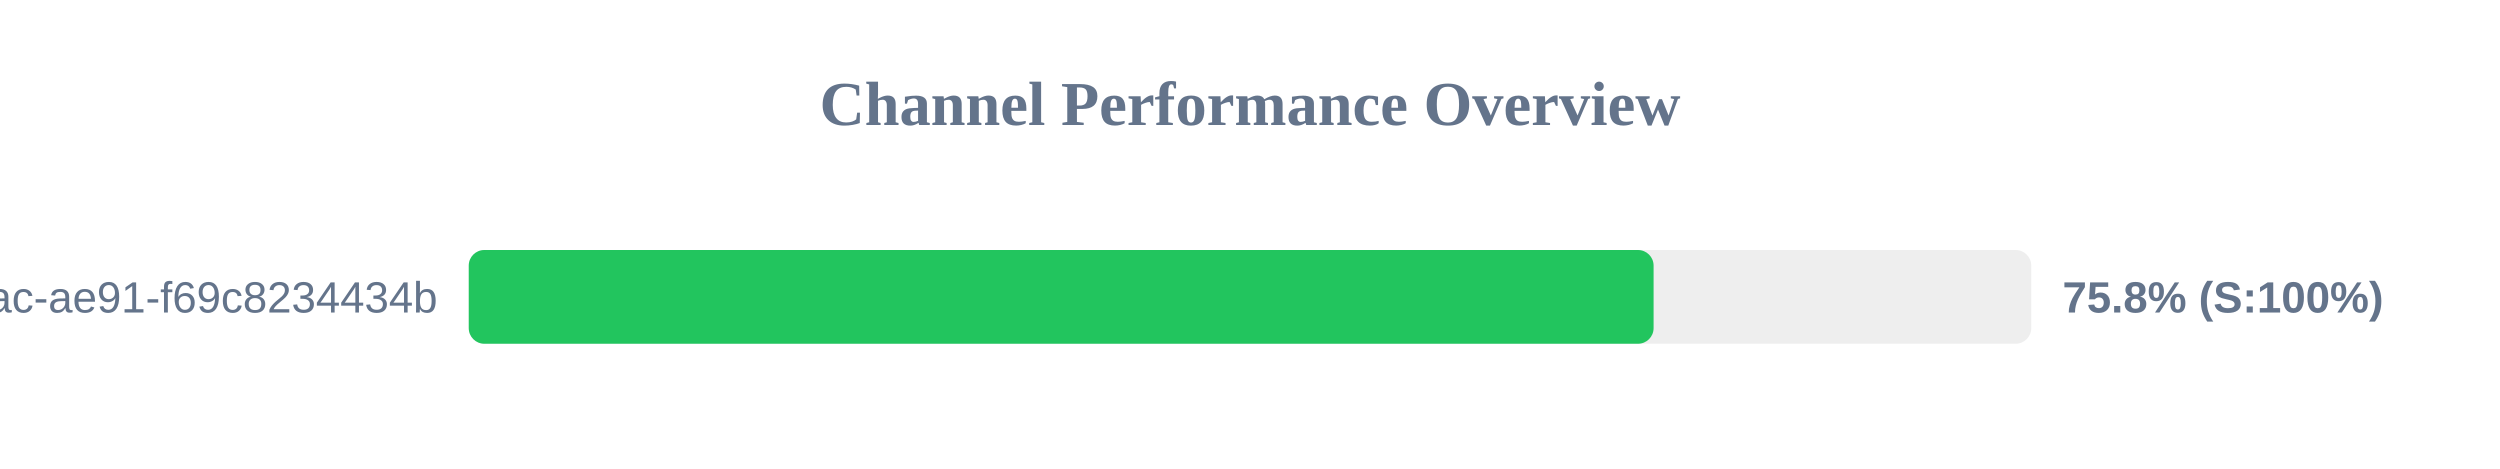
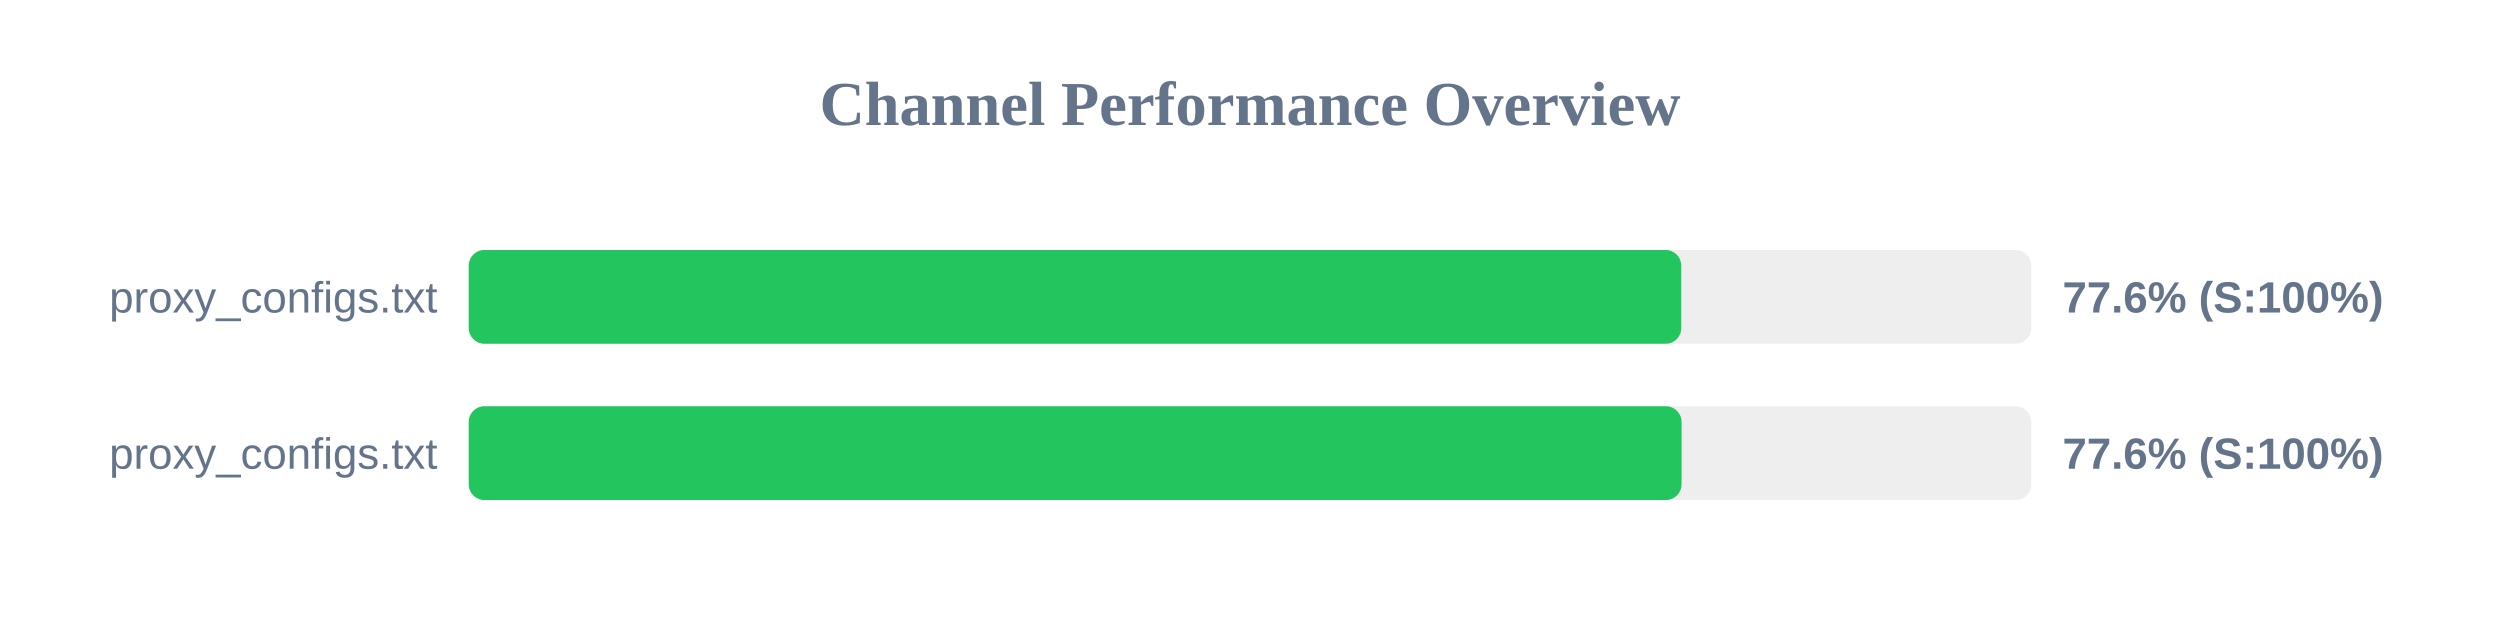
- <svg xmlns="http://www.w3.org/2000/svg" width="800" height="150" version="1.1">
+ <svg xmlns="http://www.w3.org/2000/svg" width="800" height="200" version="1.1">
  <style>
        .row { font: 14px Arial; fill: #64748b; }
        .score { font: bold 14px Arial; fill: #64748b; }
    </style>
  <text x="400" y="40" text-anchor="middle" font-size="20px" font-weight="bold" fill="#64748b">Channel Performance Overview</text>
  <rect x="150" y="80" width="500" height="30" fill="#eee" rx="5" />
-   <rect x="150" y="80" width="379.15" height="30" fill="#22c55e" rx="5" />
-   <text x="140" y="100" text-anchor="end" class="row">?uuid=942b9cb8-92fa-46ac-ae91-f69c8234434b</text>
-   <text x="660" y="100" text-anchor="start" class="score">75.8% (S:100%)</text>
+   <rect x="150" y="80" width="388.0" height="30" fill="#22c55e" rx="5" />
+   <text x="140" y="100" text-anchor="end" class="row">proxy_configs.txt</text>
+   <text x="660" y="100" text-anchor="start" class="score">77.6% (S:100%)</text>
+   <rect x="150" y="130" width="500" height="30" fill="#eee" rx="5" />
+   <rect x="150" y="130" width="388.1" height="30" fill="#22c55e" rx="5" />
+   <text x="140" y="150" text-anchor="end" class="row">proxy_configs.txt</text>
+   <text x="660" y="150" text-anchor="start" class="score">77.6% (S:100%)</text>
</svg>
